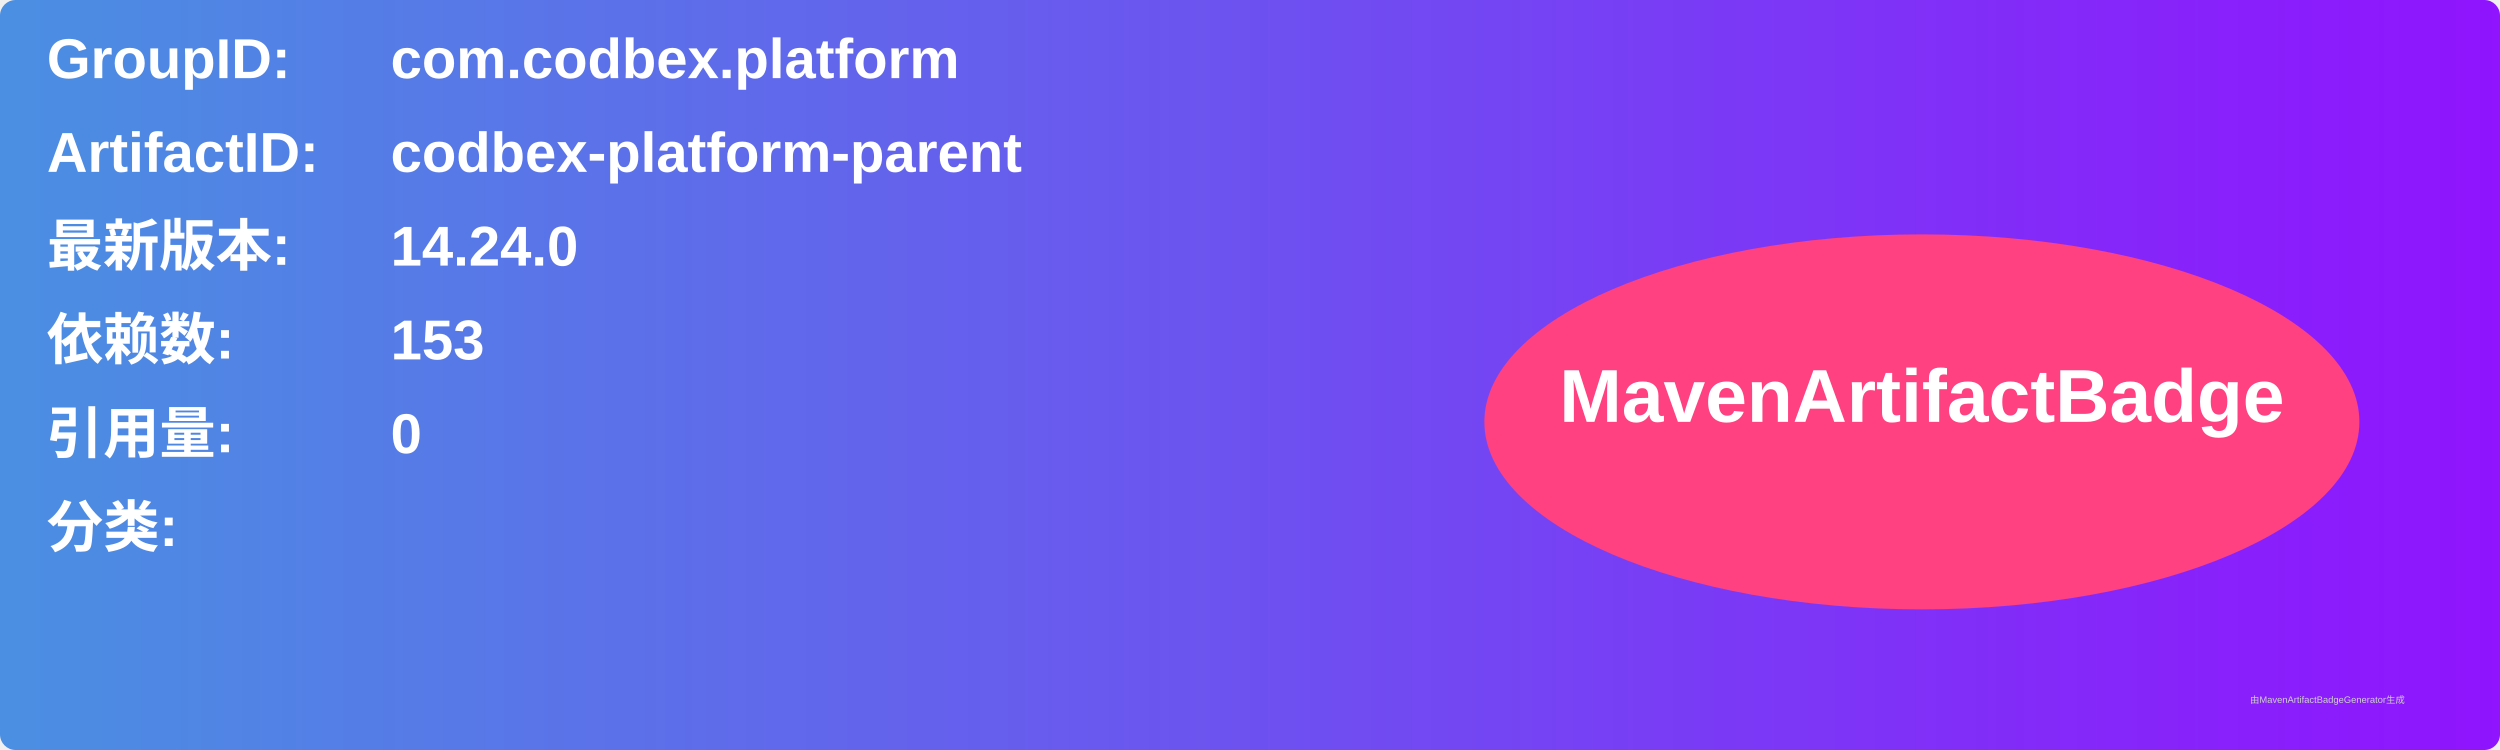
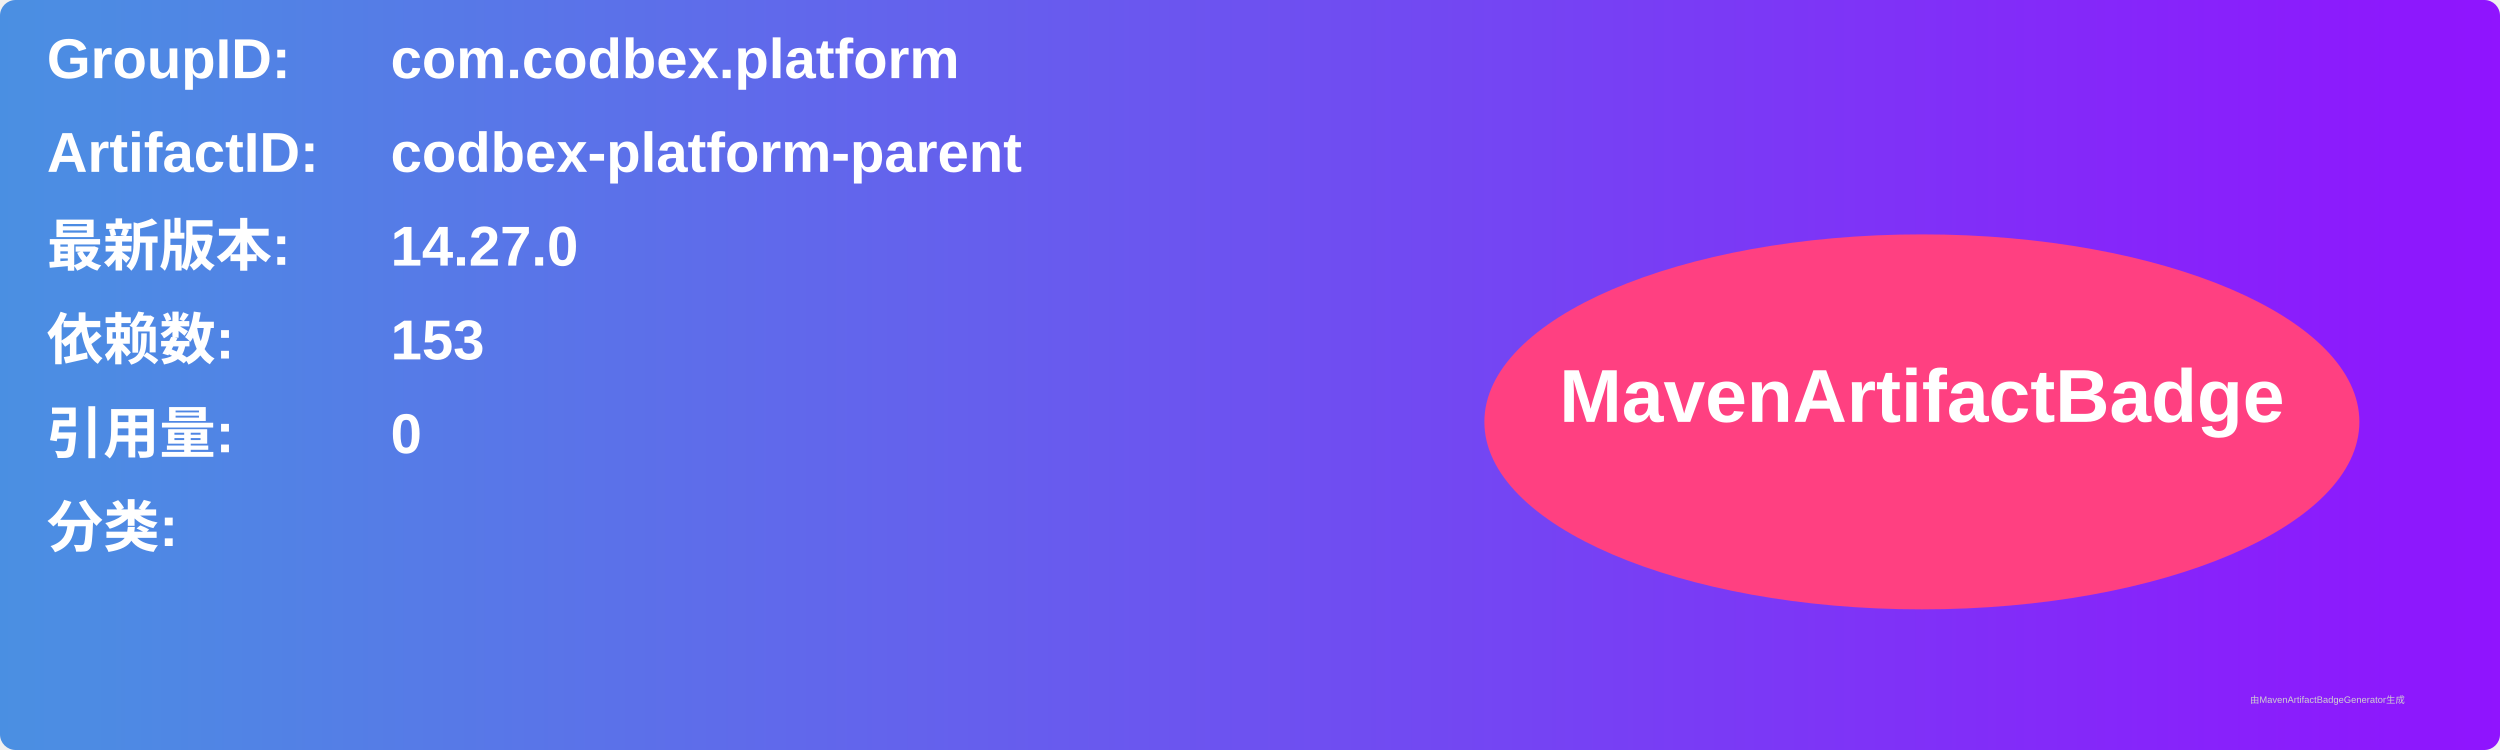
<svg xmlns="http://www.w3.org/2000/svg" width="800" height="240" viewBox="0 0 800 240">
  <linearGradient id="grad" x1="0%" y1="0%" x2="100%" y2="0%">
    <stop offset="0%" stop-color="#4a90e2" />
    <stop offset="100%" stop-color="#9013fe" />
  </linearGradient>
  <rect width="100%" height="100%" rx="5" ry="5" fill="url(#grad)" />
  <g transform="translate(15, 15)">
    <text x="0" y="10" font-family="Arial" font-size="18" fill="white" font-weight="bold" width="260">GroupID:</text>
    <text x="110" y="10" font-family="Arial" font-size="18" fill="white" font-weight="bold" width="460">com.codbex.platform</text>
    <text x="0" y="40" font-family="Arial" font-size="18" fill="white" font-weight="bold" width="260">ArtifactID:</text>
    <text x="110" y="40" font-family="Arial" font-size="18" fill="white" font-weight="bold" width="460">codbex-platform-parent</text>
    <text x="0" y="70" font-family="Arial" font-size="18" fill="white" font-weight="bold">最新版本:</text>
    <text x="110" y="70" font-family="Arial" font-size="18" fill="white" font-weight="bold">
-       <tspan font-weight="bold">14.24.0</tspan>
+       <tspan font-weight="bold">14.27.0</tspan>
    </text>
    <text x="0" y="100" font-family="Arial" font-size="18" fill="white" font-weight="bold">依赖数: </text>
    <text x="110" y="100" font-family="Arial" font-size="18" fill="white">
      <tspan font-weight="bold">153</tspan>
    </text>
    <text x="0" y="130" font-family="Arial" font-size="18" fill="white" font-weight="bold">引用量: </text>
    <text x="110" y="130" font-family="Arial" font-size="18" fill="white">
      <tspan font-weight="bold">0</tspan>
    </text>
    <text x="0" y="160" font-family="Arial" font-size="18" fill="white" font-weight="bold">分类:</text>
    <text x="10" y="190" font-family="Arial" font-size="10" fill="white">
      <tspan font-weight="bold" />
    </text>
    <ellipse cx="600" cy="120" rx="140" ry="60" fill="#ff4081" />
    <text x="600" y="120" text-anchor="middle" font-family="Arial" font-size="24" fill="white" font-weight="bold">MavenArtifactBadge</text>
  </g>
  <text x="720" y="225" font-family="Arial" font-size="3" fill="#d0d0d0">由MavenArtifactBadgeGenerator生成</text>
</svg>
